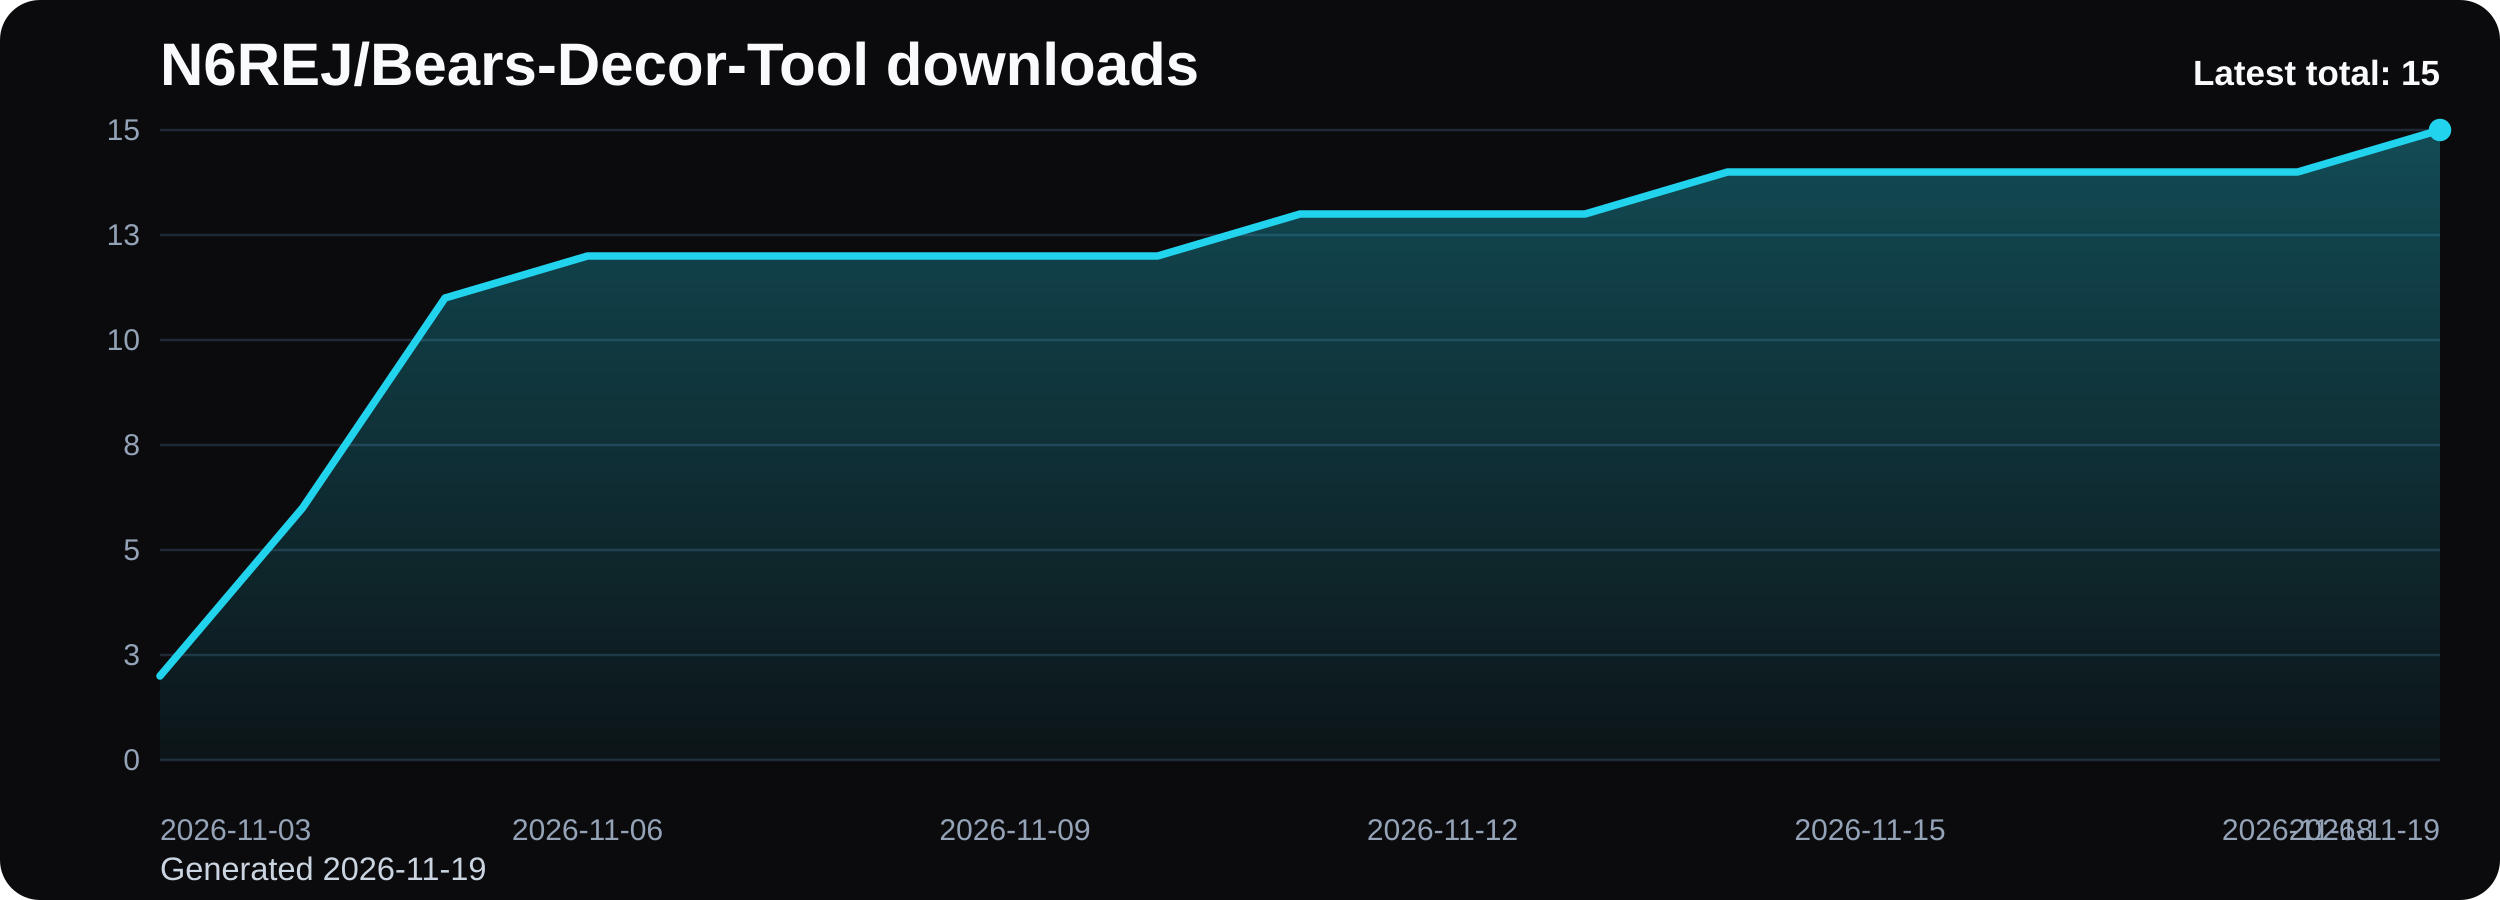
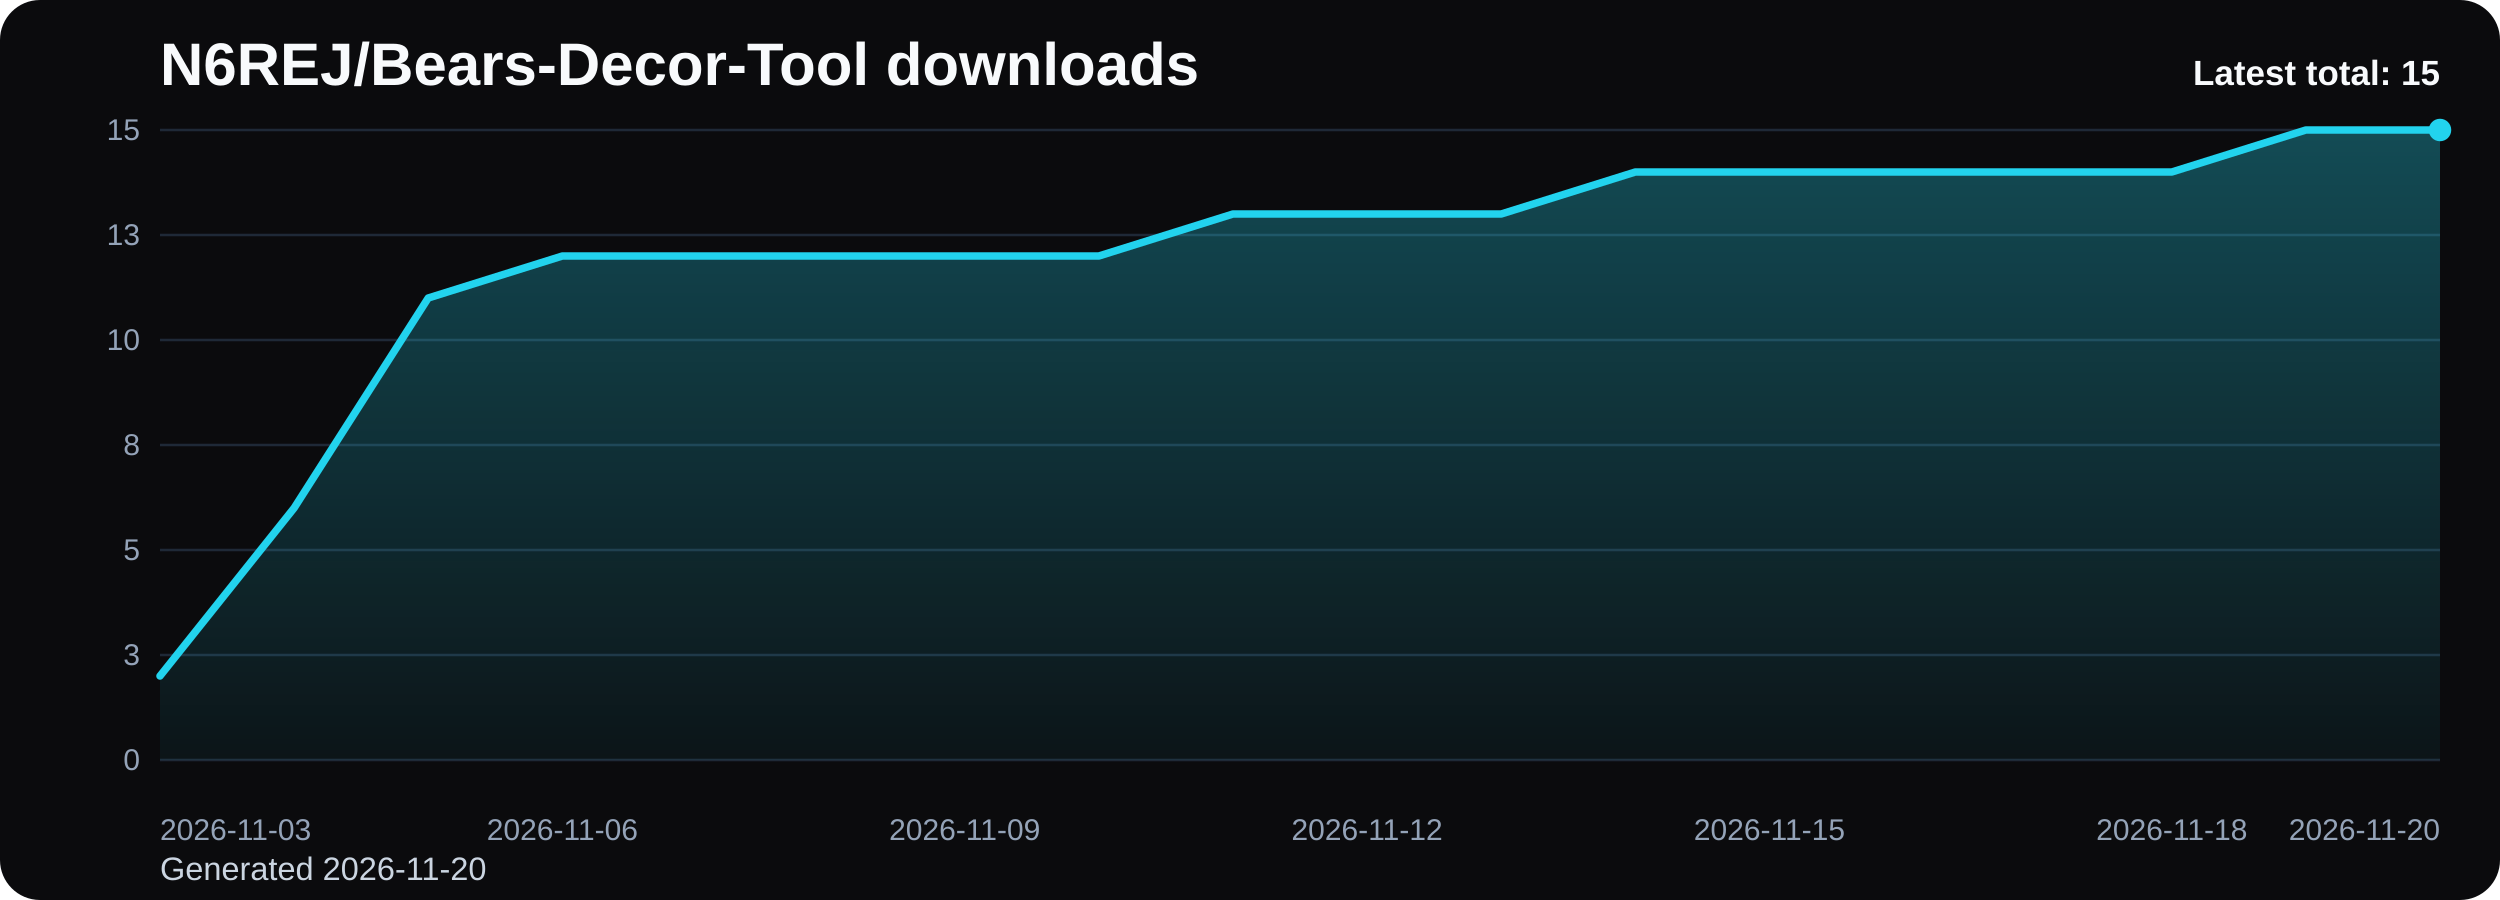
<svg xmlns="http://www.w3.org/2000/svg" viewBox="0 0 1000 360" role="img" aria-label="N6REJ/Bears-Decor-Tool downloads chart">
  <defs>
    <linearGradient id="fill-total-trend-black" x1="0" y1="0" x2="0" y2="1">
      <stop offset="0%" stop-color="#22d3ee" stop-opacity="0.32" />
      <stop offset="100%" stop-color="#22d3ee" stop-opacity="0.05" />
    </linearGradient>
    <style>
      .bg { fill: #0b0b0d; }
      .title { font: 700 24px Arial, sans-serif; fill: #f8fafc; }
      .sub { font: 400 13px Arial, sans-serif; fill: #cbd5e1; }
      .grid { stroke: #1f2937; stroke-width: 1; }
      .axis { font: 400 12px Arial, sans-serif; fill: #94a3b8; }
      .line { fill: none; stroke: #22d3ee; stroke-width: 3; stroke-linecap: round; stroke-linejoin: round; }
      .dot { fill: #22d3ee; }
      .value { font: 600 11px Arial, sans-serif; fill: #cbd5e1; }
      .latest { font: 700 14px Arial, sans-serif; fill: #f8fafc; }
    </style>
  </defs>
  <rect class="bg" x="0" y="0" width="1000" height="360" rx="16" />
  <text class="title" x="64" y="34">N6REJ/Bears-Decor-Tool downloads</text>
-   <text class="sub" x="64" y="352">Generated 2026-11-19</text>
+   <text class="sub" x="64" y="352">Generated 2026-11-20</text>
  <line x1="64" y1="52.00" x2="976" y2="52.00" class="grid" />
  <text x="56" y="56.00" text-anchor="end" class="axis">15</text>
  <line x1="64" y1="94.00" x2="976" y2="94.00" class="grid" />
  <text x="56" y="98.00" text-anchor="end" class="axis">13</text>
  <line x1="64" y1="136.00" x2="976" y2="136.00" class="grid" />
  <text x="56" y="140.00" text-anchor="end" class="axis">10</text>
  <line x1="64" y1="178.00" x2="976" y2="178.00" class="grid" />
  <text x="56" y="182.00" text-anchor="end" class="axis">8</text>
  <line x1="64" y1="220.00" x2="976" y2="220.00" class="grid" />
  <text x="56" y="224.00" text-anchor="end" class="axis">5</text>
  <line x1="64" y1="262.00" x2="976" y2="262.00" class="grid" />
  <text x="56" y="266.00" text-anchor="end" class="axis">3</text>
  <line x1="64" y1="304.00" x2="976" y2="304.00" class="grid" />
  <text x="56" y="308.00" text-anchor="end" class="axis">0</text>
-   <path d="M 64.00 304 L 64.00 270.40 L 121.00 203.20 L 178.00 119.20 L 235.00 102.40 L 292.00 102.40 L 349.00 102.40 L 406.00 102.40 L 463.00 102.40 L 520.00 85.60 L 577.00 85.60 L 634.00 85.60 L 691.00 68.80 L 748.00 68.80 L 805.00 68.80 L 862.00 68.80 L 919.00 68.80 L 976.00 52.00 L 976.00 304 Z" fill="url(#fill-total-trend-black)" />
-   <polyline class="line" points="64.00,270.40 121.00,203.20 178.00,119.20 235.00,102.40 292.00,102.40 349.00,102.40 406.00,102.40 463.00,102.40 520.00,85.60 577.00,85.60 634.00,85.60 691.00,68.80 748.00,68.80 805.00,68.80 862.00,68.80 919.00,68.80 976.00,52.00" />
+   <path d="M 64.00 304 L 64.00 270.40 L 117.65 203.20 L 171.29 119.20 L 224.94 102.40 L 278.59 102.40 L 332.24 102.40 L 385.88 102.40 L 439.53 102.40 L 493.18 85.60 L 546.82 85.60 L 600.47 85.60 L 654.12 68.80 L 707.76 68.80 L 761.41 68.80 L 815.06 68.80 L 868.71 68.80 L 922.35 52.00 L 976.00 52.00 L 976.00 304 Z" fill="url(#fill-total-trend-black)" />
+   <polyline class="line" points="64.00,270.40 117.65,203.20 171.29,119.20 224.94,102.40 278.59,102.40 332.24,102.40 385.88,102.40 439.53,102.40 493.18,85.60 546.82,85.60 600.47,85.60 654.12,68.80 707.76,68.80 761.41,68.80 815.06,68.80 868.71,68.80 922.35,52.00 976.00,52.00" />
  <circle class="dot" cx="976.00" cy="52.00" r="4.5" />
  <text class="axis" x="64.00" y="336" text-anchor="start">2026-11-03</text>
-   <text class="axis" x="235.00" y="336" text-anchor="middle">2026-11-06</text>
-   <text class="axis" x="406.00" y="336" text-anchor="middle">2026-11-09</text>
-   <text class="axis" x="577.00" y="336" text-anchor="middle">2026-11-12</text>
-   <text class="axis" x="748.00" y="336" text-anchor="middle">2026-11-15</text>
-   <text class="axis" x="919.00" y="336" text-anchor="middle">2026-11-18</text>
-   <text class="axis" x="976.00" y="336" text-anchor="end">2026-11-19</text>
+   <text class="axis" x="224.94" y="336" text-anchor="middle">2026-11-06</text>
+   <text class="axis" x="385.88" y="336" text-anchor="middle">2026-11-09</text>
+   <text class="axis" x="546.82" y="336" text-anchor="middle">2026-11-12</text>
+   <text class="axis" x="707.76" y="336" text-anchor="middle">2026-11-15</text>
+   <text class="axis" x="868.71" y="336" text-anchor="middle">2026-11-18</text>
+   <text class="axis" x="976.00" y="336" text-anchor="end">2026-11-20</text>
  <text class="latest" x="976" y="34" text-anchor="end">Latest total: 15</text>
</svg>
